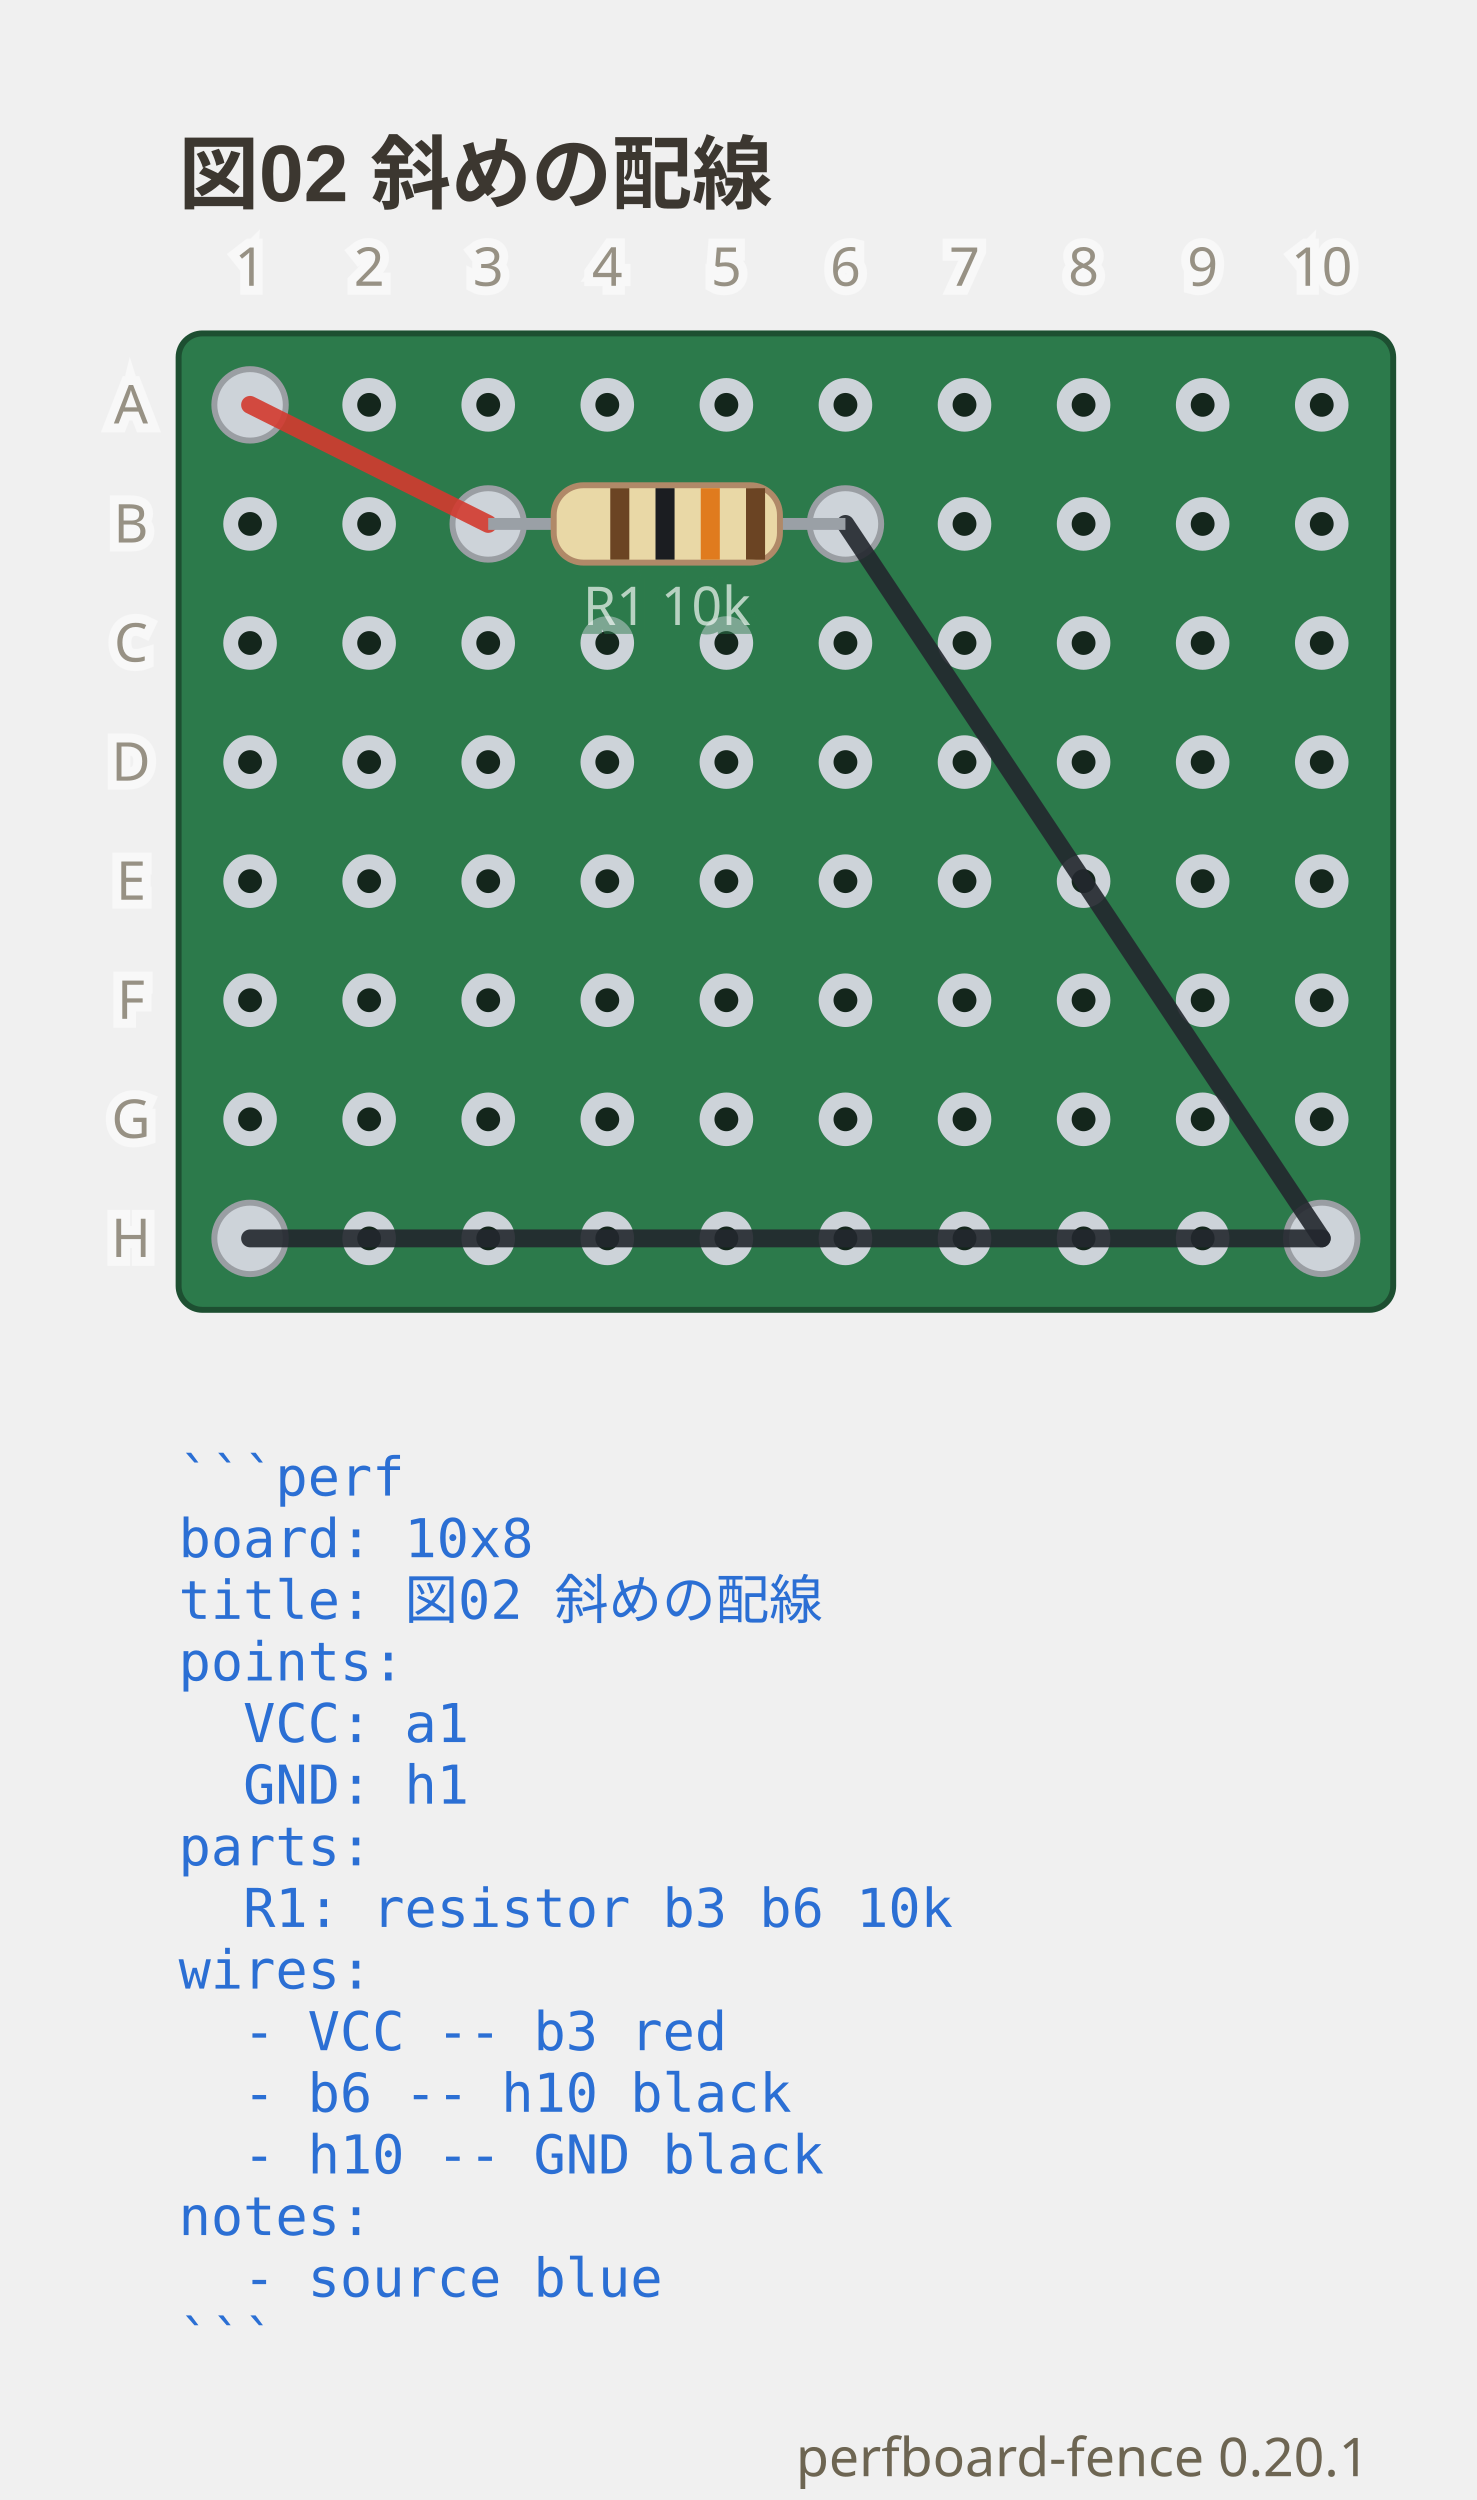
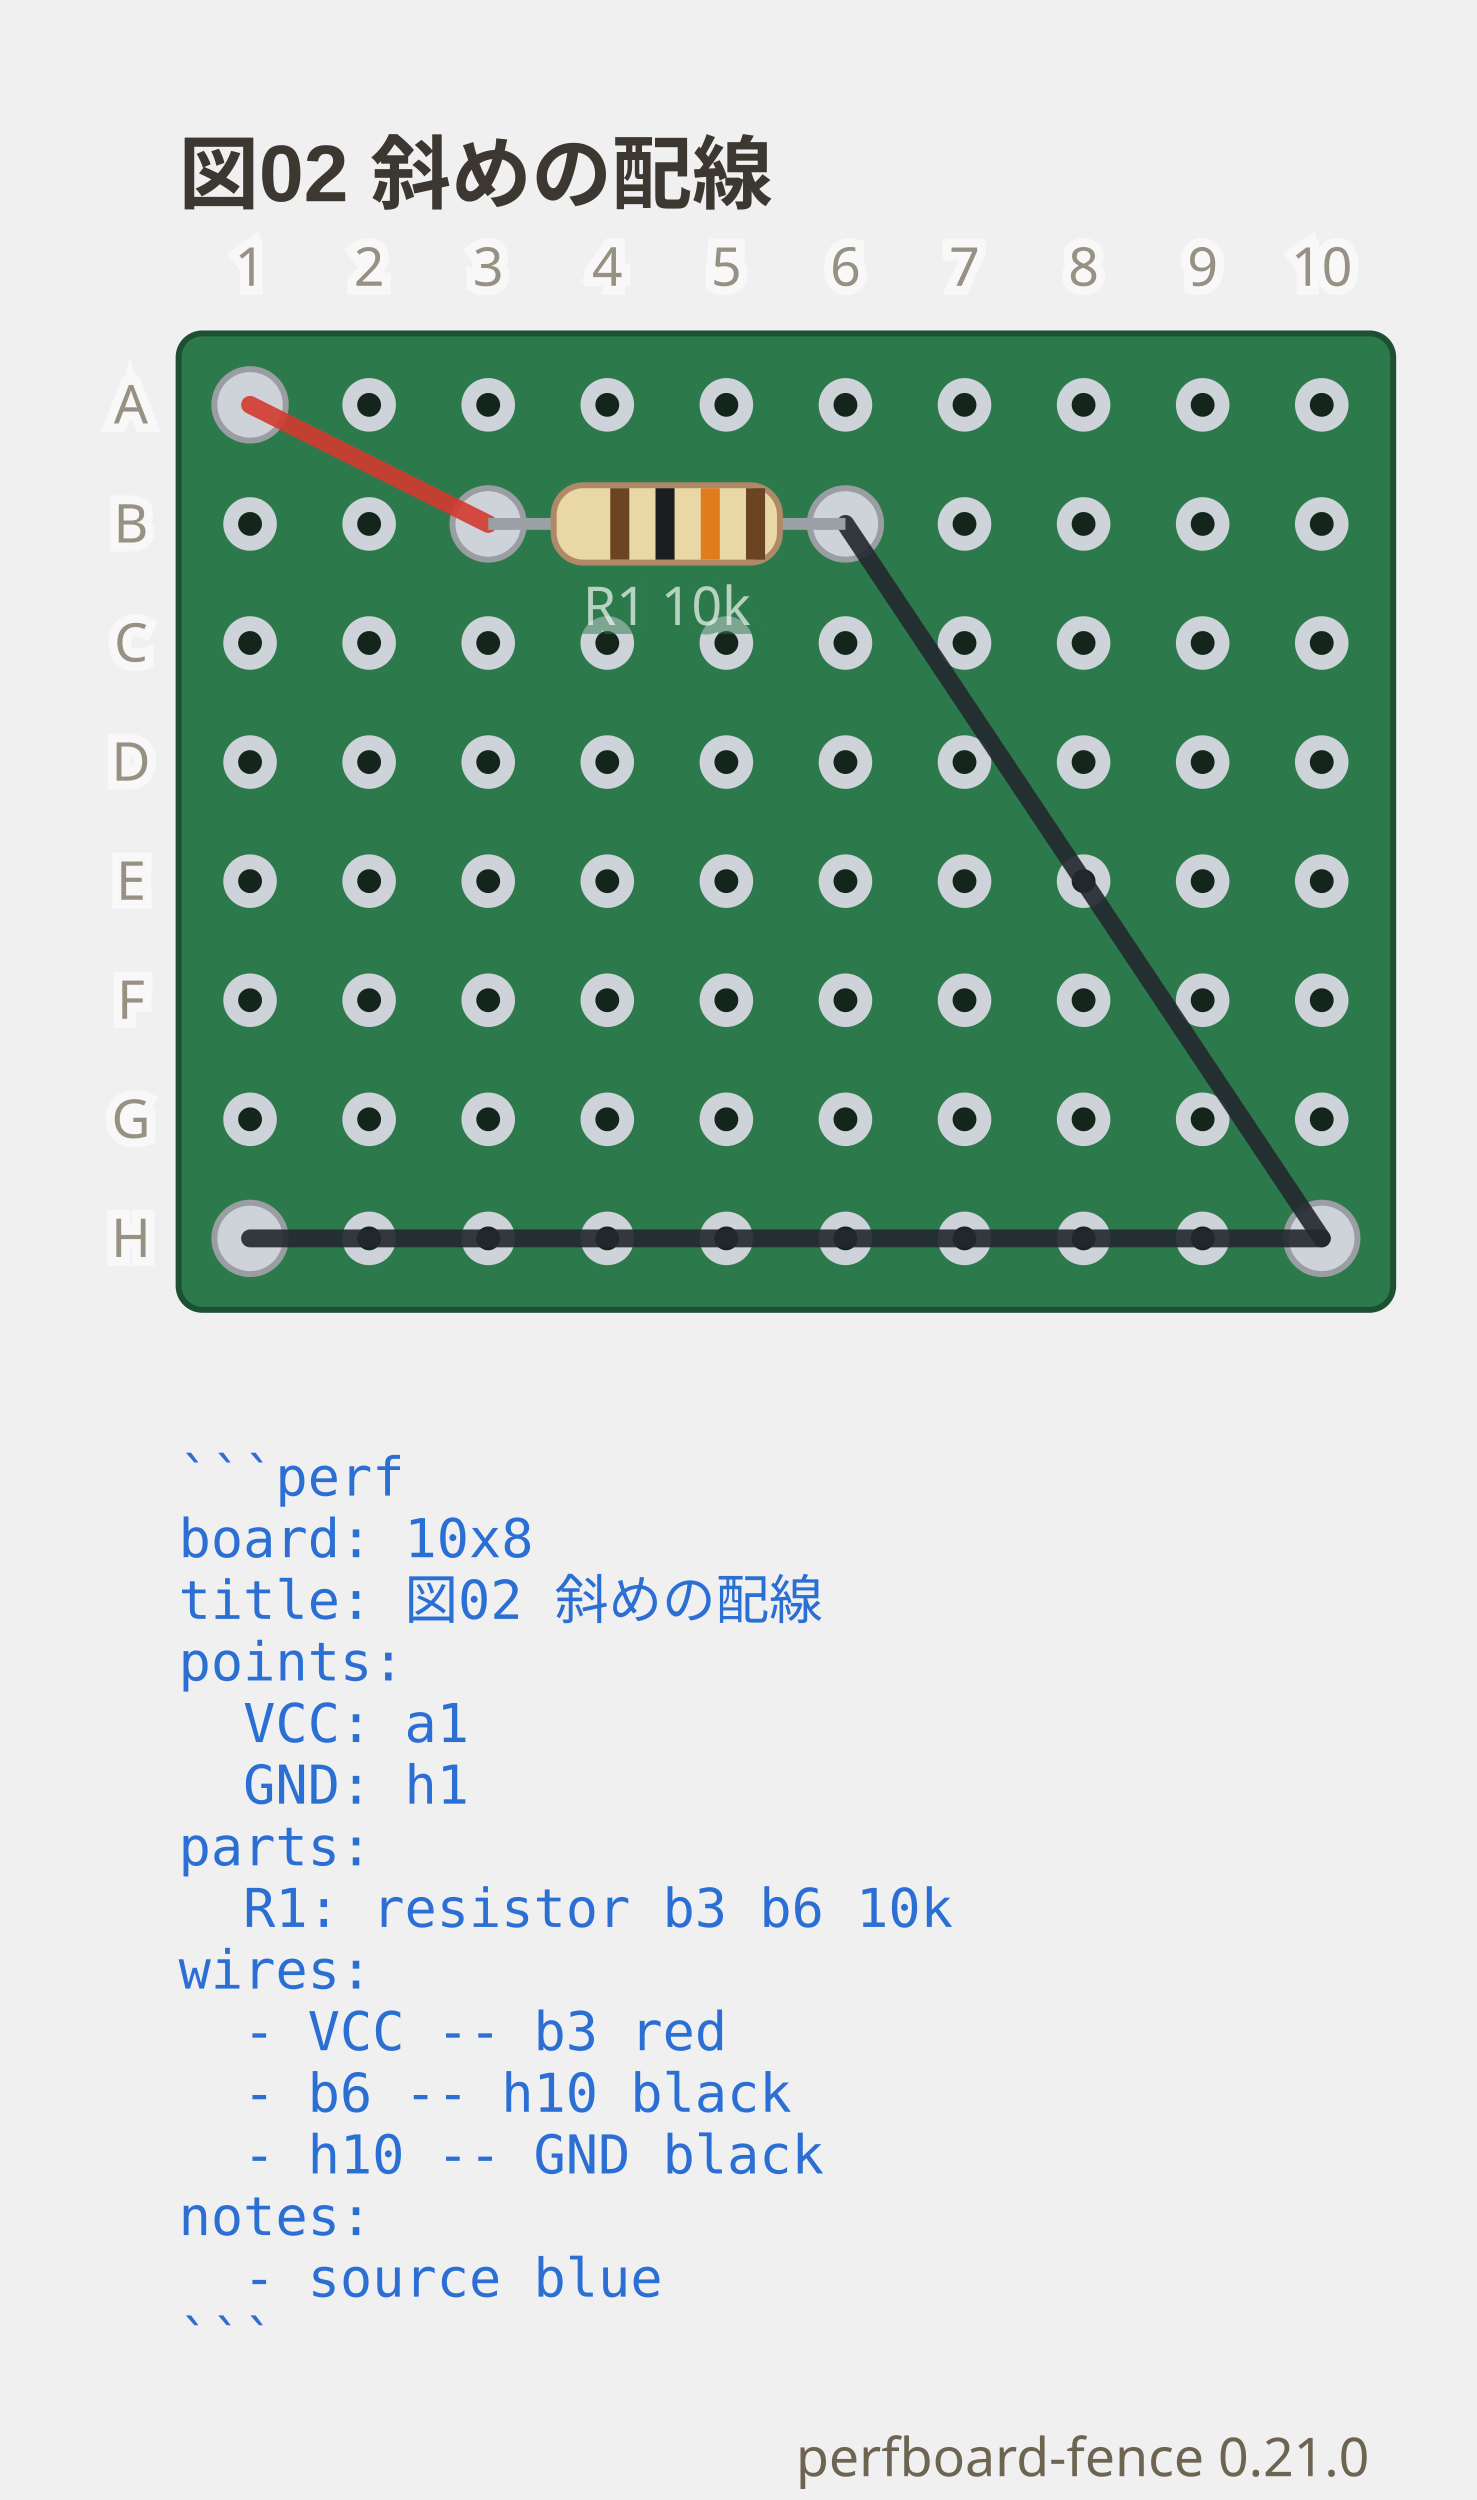
- <svg xmlns="http://www.w3.org/2000/svg" viewBox="0 0 248 419.9" width="248" height="419.9" data-perfboard-fence="0.20.1" role="img">
+ <svg xmlns="http://www.w3.org/2000/svg" viewBox="0 0 248 419.9" width="248" height="419.9" data-perfboard-fence="0.21.0" role="img">
  <text x="30" y="34" text-anchor="start" font-family="'Segoe UI', 'Helvetica Neue', Arial, 'Noto Sans', 'Hiragino Sans', 'Yu Gothic UI', 'Noto Sans CJK JP', sans-serif" fill="#3c3730" font-size="13.5" font-weight="600">図02 斜めの配線</text>
  <rect x="30" y="56" width="204" height="164" rx="4" fill="#2c7a4b" stroke="#1d4f31" stroke-width="1" />
  <circle cx="42" cy="68" r="3.25" fill="#14261c" stroke="#cdd3d9" stroke-width="2.5" />
  <circle cx="62" cy="68" r="3.25" fill="#14261c" stroke="#cdd3d9" stroke-width="2.5" />
  <circle cx="82" cy="68" r="3.25" fill="#14261c" stroke="#cdd3d9" stroke-width="2.5" />
  <circle cx="102" cy="68" r="3.25" fill="#14261c" stroke="#cdd3d9" stroke-width="2.5" />
  <circle cx="122" cy="68" r="3.25" fill="#14261c" stroke="#cdd3d9" stroke-width="2.5" />
  <circle cx="142" cy="68" r="3.25" fill="#14261c" stroke="#cdd3d9" stroke-width="2.5" />
  <circle cx="162" cy="68" r="3.25" fill="#14261c" stroke="#cdd3d9" stroke-width="2.5" />
  <circle cx="182" cy="68" r="3.25" fill="#14261c" stroke="#cdd3d9" stroke-width="2.5" />
  <circle cx="202" cy="68" r="3.25" fill="#14261c" stroke="#cdd3d9" stroke-width="2.5" />
  <circle cx="222" cy="68" r="3.25" fill="#14261c" stroke="#cdd3d9" stroke-width="2.5" />
  <circle cx="42" cy="88" r="3.25" fill="#14261c" stroke="#cdd3d9" stroke-width="2.5" />
  <circle cx="62" cy="88" r="3.25" fill="#14261c" stroke="#cdd3d9" stroke-width="2.5" />
  <circle cx="82" cy="88" r="3.25" fill="#14261c" stroke="#cdd3d9" stroke-width="2.5" />
  <circle cx="102" cy="88" r="3.25" fill="#14261c" stroke="#cdd3d9" stroke-width="2.5" />
  <circle cx="122" cy="88" r="3.25" fill="#14261c" stroke="#cdd3d9" stroke-width="2.5" />
  <circle cx="142" cy="88" r="3.25" fill="#14261c" stroke="#cdd3d9" stroke-width="2.5" />
  <circle cx="162" cy="88" r="3.25" fill="#14261c" stroke="#cdd3d9" stroke-width="2.5" />
  <circle cx="182" cy="88" r="3.25" fill="#14261c" stroke="#cdd3d9" stroke-width="2.5" />
  <circle cx="202" cy="88" r="3.25" fill="#14261c" stroke="#cdd3d9" stroke-width="2.5" />
  <circle cx="222" cy="88" r="3.25" fill="#14261c" stroke="#cdd3d9" stroke-width="2.5" />
  <circle cx="42" cy="108" r="3.25" fill="#14261c" stroke="#cdd3d9" stroke-width="2.5" />
  <circle cx="62" cy="108" r="3.25" fill="#14261c" stroke="#cdd3d9" stroke-width="2.5" />
  <circle cx="82" cy="108" r="3.25" fill="#14261c" stroke="#cdd3d9" stroke-width="2.5" />
  <circle cx="102" cy="108" r="3.25" fill="#14261c" stroke="#cdd3d9" stroke-width="2.5" />
  <circle cx="122" cy="108" r="3.25" fill="#14261c" stroke="#cdd3d9" stroke-width="2.5" />
  <circle cx="142" cy="108" r="3.25" fill="#14261c" stroke="#cdd3d9" stroke-width="2.5" />
  <circle cx="162" cy="108" r="3.25" fill="#14261c" stroke="#cdd3d9" stroke-width="2.5" />
  <circle cx="182" cy="108" r="3.25" fill="#14261c" stroke="#cdd3d9" stroke-width="2.5" />
  <circle cx="202" cy="108" r="3.25" fill="#14261c" stroke="#cdd3d9" stroke-width="2.5" />
  <circle cx="222" cy="108" r="3.25" fill="#14261c" stroke="#cdd3d9" stroke-width="2.5" />
  <circle cx="42" cy="128" r="3.25" fill="#14261c" stroke="#cdd3d9" stroke-width="2.5" />
  <circle cx="62" cy="128" r="3.25" fill="#14261c" stroke="#cdd3d9" stroke-width="2.5" />
  <circle cx="82" cy="128" r="3.25" fill="#14261c" stroke="#cdd3d9" stroke-width="2.5" />
  <circle cx="102" cy="128" r="3.25" fill="#14261c" stroke="#cdd3d9" stroke-width="2.5" />
  <circle cx="122" cy="128" r="3.25" fill="#14261c" stroke="#cdd3d9" stroke-width="2.5" />
  <circle cx="142" cy="128" r="3.25" fill="#14261c" stroke="#cdd3d9" stroke-width="2.5" />
  <circle cx="162" cy="128" r="3.25" fill="#14261c" stroke="#cdd3d9" stroke-width="2.5" />
  <circle cx="182" cy="128" r="3.25" fill="#14261c" stroke="#cdd3d9" stroke-width="2.5" />
  <circle cx="202" cy="128" r="3.25" fill="#14261c" stroke="#cdd3d9" stroke-width="2.5" />
  <circle cx="222" cy="128" r="3.25" fill="#14261c" stroke="#cdd3d9" stroke-width="2.5" />
  <circle cx="42" cy="148" r="3.25" fill="#14261c" stroke="#cdd3d9" stroke-width="2.5" />
  <circle cx="62" cy="148" r="3.25" fill="#14261c" stroke="#cdd3d9" stroke-width="2.5" />
  <circle cx="82" cy="148" r="3.25" fill="#14261c" stroke="#cdd3d9" stroke-width="2.5" />
  <circle cx="102" cy="148" r="3.25" fill="#14261c" stroke="#cdd3d9" stroke-width="2.5" />
  <circle cx="122" cy="148" r="3.25" fill="#14261c" stroke="#cdd3d9" stroke-width="2.5" />
  <circle cx="142" cy="148" r="3.25" fill="#14261c" stroke="#cdd3d9" stroke-width="2.5" />
  <circle cx="162" cy="148" r="3.25" fill="#14261c" stroke="#cdd3d9" stroke-width="2.5" />
  <circle cx="182" cy="148" r="3.25" fill="#14261c" stroke="#cdd3d9" stroke-width="2.5" />
  <circle cx="202" cy="148" r="3.25" fill="#14261c" stroke="#cdd3d9" stroke-width="2.5" />
  <circle cx="222" cy="148" r="3.25" fill="#14261c" stroke="#cdd3d9" stroke-width="2.5" />
  <circle cx="42" cy="168" r="3.25" fill="#14261c" stroke="#cdd3d9" stroke-width="2.5" />
  <circle cx="62" cy="168" r="3.25" fill="#14261c" stroke="#cdd3d9" stroke-width="2.5" />
  <circle cx="82" cy="168" r="3.25" fill="#14261c" stroke="#cdd3d9" stroke-width="2.5" />
  <circle cx="102" cy="168" r="3.25" fill="#14261c" stroke="#cdd3d9" stroke-width="2.5" />
  <circle cx="122" cy="168" r="3.25" fill="#14261c" stroke="#cdd3d9" stroke-width="2.5" />
  <circle cx="142" cy="168" r="3.25" fill="#14261c" stroke="#cdd3d9" stroke-width="2.5" />
  <circle cx="162" cy="168" r="3.25" fill="#14261c" stroke="#cdd3d9" stroke-width="2.5" />
  <circle cx="182" cy="168" r="3.25" fill="#14261c" stroke="#cdd3d9" stroke-width="2.5" />
  <circle cx="202" cy="168" r="3.25" fill="#14261c" stroke="#cdd3d9" stroke-width="2.5" />
  <circle cx="222" cy="168" r="3.25" fill="#14261c" stroke="#cdd3d9" stroke-width="2.5" />
  <circle cx="42" cy="188" r="3.25" fill="#14261c" stroke="#cdd3d9" stroke-width="2.5" />
  <circle cx="62" cy="188" r="3.25" fill="#14261c" stroke="#cdd3d9" stroke-width="2.5" />
  <circle cx="82" cy="188" r="3.25" fill="#14261c" stroke="#cdd3d9" stroke-width="2.5" />
  <circle cx="102" cy="188" r="3.25" fill="#14261c" stroke="#cdd3d9" stroke-width="2.5" />
  <circle cx="122" cy="188" r="3.25" fill="#14261c" stroke="#cdd3d9" stroke-width="2.5" />
  <circle cx="142" cy="188" r="3.25" fill="#14261c" stroke="#cdd3d9" stroke-width="2.5" />
  <circle cx="162" cy="188" r="3.25" fill="#14261c" stroke="#cdd3d9" stroke-width="2.5" />
  <circle cx="182" cy="188" r="3.25" fill="#14261c" stroke="#cdd3d9" stroke-width="2.5" />
  <circle cx="202" cy="188" r="3.25" fill="#14261c" stroke="#cdd3d9" stroke-width="2.5" />
  <circle cx="222" cy="188" r="3.25" fill="#14261c" stroke="#cdd3d9" stroke-width="2.5" />
  <circle cx="42" cy="208" r="3.25" fill="#14261c" stroke="#cdd3d9" stroke-width="2.5" />
  <circle cx="62" cy="208" r="3.25" fill="#14261c" stroke="#cdd3d9" stroke-width="2.5" />
  <circle cx="82" cy="208" r="3.25" fill="#14261c" stroke="#cdd3d9" stroke-width="2.5" />
  <circle cx="102" cy="208" r="3.25" fill="#14261c" stroke="#cdd3d9" stroke-width="2.5" />
  <circle cx="122" cy="208" r="3.25" fill="#14261c" stroke="#cdd3d9" stroke-width="2.5" />
  <circle cx="142" cy="208" r="3.25" fill="#14261c" stroke="#cdd3d9" stroke-width="2.5" />
  <circle cx="162" cy="208" r="3.25" fill="#14261c" stroke="#cdd3d9" stroke-width="2.5" />
  <circle cx="182" cy="208" r="3.25" fill="#14261c" stroke="#cdd3d9" stroke-width="2.5" />
  <circle cx="202" cy="208" r="3.25" fill="#14261c" stroke="#cdd3d9" stroke-width="2.5" />
  <circle cx="222" cy="208" r="3.25" fill="#14261c" stroke="#cdd3d9" stroke-width="2.5" />
  <circle cx="82" cy="88" r="6" fill="#cdd3d9" stroke="#9a9ea3" stroke-width="1" />
  <circle cx="142" cy="88" r="6" fill="#cdd3d9" stroke="#9a9ea3" stroke-width="1" />
  <circle cx="42" cy="68" r="6" fill="#cdd3d9" stroke="#9a9ea3" stroke-width="1" />
  <circle cx="222" cy="208" r="6" fill="#cdd3d9" stroke="#9a9ea3" stroke-width="1" />
  <circle cx="42" cy="208" r="6" fill="#cdd3d9" stroke="#9a9ea3" stroke-width="1" />
  <line x1="42" y1="68" x2="82" y2="88" stroke="#d33a2f" stroke-width="3" stroke-linecap="round" stroke-opacity="0.9" />
  <line x1="142" y1="88" x2="222" y2="208" stroke="#23272e" stroke-width="3" stroke-linecap="round" stroke-opacity="0.9" />
  <line x1="222" y1="208" x2="42" y2="208" stroke="#23272e" stroke-width="3" stroke-linecap="round" stroke-opacity="0.9" />
  <line x1="82" y1="88" x2="142" y2="88" stroke="#9aa0a6" stroke-width="2" />
  <g transform="translate(112 88) rotate(0)">
    <rect x="-19" y="-6.5" width="38" height="13" rx="5" fill="#e9d8a6" stroke="#b08968" />
    <rect x="-9.5" y="-6" width="3.2" height="12" fill="#6b4423" />
    <rect x="-1.9" y="-6" width="3.2" height="12" fill="#1b1d21" />
    <rect x="5.7" y="-6" width="3.2" height="12" fill="#e07b1e" />
    <rect x="13.3" y="-6" width="3.2" height="12" fill="#6b4423" />
  </g>
  <text x="112" y="104.98" text-anchor="middle" font-family="ui-sans-serif, system-ui, sans-serif" stroke="#2c7a4b" stroke-width="3" fill="#2c7a4b" font-size="9" opacity="0.5" aria-hidden="true">R1 10k</text>
  <text x="112" y="104.98" text-anchor="middle" font-family="ui-sans-serif, system-ui, sans-serif" fill="#f4f8f5" font-size="9" opacity="0.7">R1 10k</text>
  <text x="22" y="68" text-anchor="middle" font-family="ui-sans-serif, system-ui, sans-serif" stroke="#ffffff" stroke-width="3" fill="#ffffff" font-size="9" dominant-baseline="middle" opacity="0.5" aria-hidden="true">A</text>
  <text x="22" y="68" text-anchor="middle" font-family="ui-sans-serif, system-ui, sans-serif" fill="#6d6552" font-size="9" dominant-baseline="middle" opacity="0.7">A</text>
  <text x="22" y="88" text-anchor="middle" font-family="ui-sans-serif, system-ui, sans-serif" stroke="#ffffff" stroke-width="3" fill="#ffffff" font-size="9" dominant-baseline="middle" opacity="0.5" aria-hidden="true">B</text>
  <text x="22" y="88" text-anchor="middle" font-family="ui-sans-serif, system-ui, sans-serif" fill="#6d6552" font-size="9" dominant-baseline="middle" opacity="0.7">B</text>
  <text x="22" y="108" text-anchor="middle" font-family="ui-sans-serif, system-ui, sans-serif" stroke="#ffffff" stroke-width="3" fill="#ffffff" font-size="9" dominant-baseline="middle" opacity="0.5" aria-hidden="true">C</text>
  <text x="22" y="108" text-anchor="middle" font-family="ui-sans-serif, system-ui, sans-serif" fill="#6d6552" font-size="9" dominant-baseline="middle" opacity="0.7">C</text>
  <text x="22" y="128" text-anchor="middle" font-family="ui-sans-serif, system-ui, sans-serif" stroke="#ffffff" stroke-width="3" fill="#ffffff" font-size="9" dominant-baseline="middle" opacity="0.5" aria-hidden="true">D</text>
  <text x="22" y="128" text-anchor="middle" font-family="ui-sans-serif, system-ui, sans-serif" fill="#6d6552" font-size="9" dominant-baseline="middle" opacity="0.7">D</text>
  <text x="22" y="148" text-anchor="middle" font-family="ui-sans-serif, system-ui, sans-serif" stroke="#ffffff" stroke-width="3" fill="#ffffff" font-size="9" dominant-baseline="middle" opacity="0.5" aria-hidden="true">E</text>
  <text x="22" y="148" text-anchor="middle" font-family="ui-sans-serif, system-ui, sans-serif" fill="#6d6552" font-size="9" dominant-baseline="middle" opacity="0.7">E</text>
  <text x="22" y="168" text-anchor="middle" font-family="ui-sans-serif, system-ui, sans-serif" stroke="#ffffff" stroke-width="3" fill="#ffffff" font-size="9" dominant-baseline="middle" opacity="0.5" aria-hidden="true">F</text>
  <text x="22" y="168" text-anchor="middle" font-family="ui-sans-serif, system-ui, sans-serif" fill="#6d6552" font-size="9" dominant-baseline="middle" opacity="0.7">F</text>
  <text x="22" y="188" text-anchor="middle" font-family="ui-sans-serif, system-ui, sans-serif" stroke="#ffffff" stroke-width="3" fill="#ffffff" font-size="9" dominant-baseline="middle" opacity="0.5" aria-hidden="true">G</text>
  <text x="22" y="188" text-anchor="middle" font-family="ui-sans-serif, system-ui, sans-serif" fill="#6d6552" font-size="9" dominant-baseline="middle" opacity="0.7">G</text>
  <text x="22" y="208" text-anchor="middle" font-family="ui-sans-serif, system-ui, sans-serif" stroke="#ffffff" stroke-width="3" fill="#ffffff" font-size="9" dominant-baseline="middle" opacity="0.5" aria-hidden="true">H</text>
  <text x="22" y="208" text-anchor="middle" font-family="ui-sans-serif, system-ui, sans-serif" fill="#6d6552" font-size="9" dominant-baseline="middle" opacity="0.7">H</text>
  <text x="42" y="48" text-anchor="middle" font-family="ui-sans-serif, system-ui, sans-serif" stroke="#ffffff" stroke-width="3" fill="#ffffff" font-size="9" opacity="0.5" aria-hidden="true">1</text>
  <text x="42" y="48" text-anchor="middle" font-family="ui-sans-serif, system-ui, sans-serif" fill="#6d6552" font-size="9" opacity="0.7">1</text>
  <text x="62" y="48" text-anchor="middle" font-family="ui-sans-serif, system-ui, sans-serif" stroke="#ffffff" stroke-width="3" fill="#ffffff" font-size="9" opacity="0.5" aria-hidden="true">2</text>
  <text x="62" y="48" text-anchor="middle" font-family="ui-sans-serif, system-ui, sans-serif" fill="#6d6552" font-size="9" opacity="0.7">2</text>
  <text x="82" y="48" text-anchor="middle" font-family="ui-sans-serif, system-ui, sans-serif" stroke="#ffffff" stroke-width="3" fill="#ffffff" font-size="9" opacity="0.5" aria-hidden="true">3</text>
  <text x="82" y="48" text-anchor="middle" font-family="ui-sans-serif, system-ui, sans-serif" fill="#6d6552" font-size="9" opacity="0.7">3</text>
  <text x="102" y="48" text-anchor="middle" font-family="ui-sans-serif, system-ui, sans-serif" stroke="#ffffff" stroke-width="3" fill="#ffffff" font-size="9" opacity="0.5" aria-hidden="true">4</text>
  <text x="102" y="48" text-anchor="middle" font-family="ui-sans-serif, system-ui, sans-serif" fill="#6d6552" font-size="9" opacity="0.7">4</text>
  <text x="122" y="48" text-anchor="middle" font-family="ui-sans-serif, system-ui, sans-serif" stroke="#ffffff" stroke-width="3" fill="#ffffff" font-size="9" opacity="0.5" aria-hidden="true">5</text>
  <text x="122" y="48" text-anchor="middle" font-family="ui-sans-serif, system-ui, sans-serif" fill="#6d6552" font-size="9" opacity="0.7">5</text>
  <text x="142" y="48" text-anchor="middle" font-family="ui-sans-serif, system-ui, sans-serif" stroke="#ffffff" stroke-width="3" fill="#ffffff" font-size="9" opacity="0.5" aria-hidden="true">6</text>
  <text x="142" y="48" text-anchor="middle" font-family="ui-sans-serif, system-ui, sans-serif" fill="#6d6552" font-size="9" opacity="0.7">6</text>
  <text x="162" y="48" text-anchor="middle" font-family="ui-sans-serif, system-ui, sans-serif" stroke="#ffffff" stroke-width="3" fill="#ffffff" font-size="9" opacity="0.5" aria-hidden="true">7</text>
  <text x="162" y="48" text-anchor="middle" font-family="ui-sans-serif, system-ui, sans-serif" fill="#6d6552" font-size="9" opacity="0.7">7</text>
  <text x="182" y="48" text-anchor="middle" font-family="ui-sans-serif, system-ui, sans-serif" stroke="#ffffff" stroke-width="3" fill="#ffffff" font-size="9" opacity="0.5" aria-hidden="true">8</text>
  <text x="182" y="48" text-anchor="middle" font-family="ui-sans-serif, system-ui, sans-serif" fill="#6d6552" font-size="9" opacity="0.7">8</text>
  <text x="202" y="48" text-anchor="middle" font-family="ui-sans-serif, system-ui, sans-serif" stroke="#ffffff" stroke-width="3" fill="#ffffff" font-size="9" opacity="0.5" aria-hidden="true">9</text>
  <text x="202" y="48" text-anchor="middle" font-family="ui-sans-serif, system-ui, sans-serif" fill="#6d6552" font-size="9" opacity="0.7">9</text>
  <text x="222" y="48" text-anchor="middle" font-family="ui-sans-serif, system-ui, sans-serif" stroke="#ffffff" stroke-width="3" fill="#ffffff" font-size="9" opacity="0.5" aria-hidden="true">10</text>
  <text x="222" y="48" text-anchor="middle" font-family="ui-sans-serif, system-ui, sans-serif" fill="#6d6552" font-size="9" opacity="0.7">10</text>
  <text x="30" y="251.2" text-anchor="start" font-family="ui-monospace, 'DejaVu Sans Mono', 'Noto Sans Mono CJK JP', monospace" fill="#2b6fd4" font-size="9" xml:space="preserve">```perf</text>
  <text x="30" y="261.55" text-anchor="start" font-family="ui-monospace, 'DejaVu Sans Mono', 'Noto Sans Mono CJK JP', monospace" fill="#2b6fd4" font-size="9" xml:space="preserve">board: 10x8</text>
  <text x="30" y="271.9" text-anchor="start" font-family="ui-monospace, 'DejaVu Sans Mono', 'Noto Sans Mono CJK JP', monospace" fill="#2b6fd4" font-size="9" xml:space="preserve">title: 図02 斜めの配線</text>
  <text x="30" y="282.25" text-anchor="start" font-family="ui-monospace, 'DejaVu Sans Mono', 'Noto Sans Mono CJK JP', monospace" fill="#2b6fd4" font-size="9" xml:space="preserve">points:</text>
  <text x="30" y="292.6" text-anchor="start" font-family="ui-monospace, 'DejaVu Sans Mono', 'Noto Sans Mono CJK JP', monospace" fill="#2b6fd4" font-size="9" xml:space="preserve">  VCC: a1</text>
  <text x="30" y="302.95" text-anchor="start" font-family="ui-monospace, 'DejaVu Sans Mono', 'Noto Sans Mono CJK JP', monospace" fill="#2b6fd4" font-size="9" xml:space="preserve">  GND: h1</text>
  <text x="30" y="313.3" text-anchor="start" font-family="ui-monospace, 'DejaVu Sans Mono', 'Noto Sans Mono CJK JP', monospace" fill="#2b6fd4" font-size="9" xml:space="preserve">parts:</text>
  <text x="30" y="323.65" text-anchor="start" font-family="ui-monospace, 'DejaVu Sans Mono', 'Noto Sans Mono CJK JP', monospace" fill="#2b6fd4" font-size="9" xml:space="preserve">  R1: resistor b3 b6 10k</text>
  <text x="30" y="334" text-anchor="start" font-family="ui-monospace, 'DejaVu Sans Mono', 'Noto Sans Mono CJK JP', monospace" fill="#2b6fd4" font-size="9" xml:space="preserve">wires:</text>
  <text x="30" y="344.35" text-anchor="start" font-family="ui-monospace, 'DejaVu Sans Mono', 'Noto Sans Mono CJK JP', monospace" fill="#2b6fd4" font-size="9" xml:space="preserve">  - VCC -- b3 red</text>
  <text x="30" y="354.7" text-anchor="start" font-family="ui-monospace, 'DejaVu Sans Mono', 'Noto Sans Mono CJK JP', monospace" fill="#2b6fd4" font-size="9" xml:space="preserve">  - b6 -- h10 black</text>
  <text x="30" y="365.05" text-anchor="start" font-family="ui-monospace, 'DejaVu Sans Mono', 'Noto Sans Mono CJK JP', monospace" fill="#2b6fd4" font-size="9" xml:space="preserve">  - h10 -- GND black</text>
  <text x="30" y="375.4" text-anchor="start" font-family="ui-monospace, 'DejaVu Sans Mono', 'Noto Sans Mono CJK JP', monospace" fill="#2b6fd4" font-size="9" xml:space="preserve">notes:</text>
  <text x="30" y="385.75" text-anchor="start" font-family="ui-monospace, 'DejaVu Sans Mono', 'Noto Sans Mono CJK JP', monospace" fill="#2b6fd4" font-size="9" xml:space="preserve">  - source blue</text>
  <text x="30" y="396.1" text-anchor="start" font-family="ui-monospace, 'DejaVu Sans Mono', 'Noto Sans Mono CJK JP', monospace" fill="#2b6fd4" font-size="9" xml:space="preserve">```</text>
-   <text x="230" y="415.9" text-anchor="end" font-family="ui-sans-serif, system-ui, sans-serif" fill="#6d6552" font-size="9">perfboard-fence 0.20.1</text>
+   <text x="230" y="415.9" text-anchor="end" font-family="ui-sans-serif, system-ui, sans-serif" fill="#6d6552" font-size="9">perfboard-fence 0.21.0</text>
</svg>
